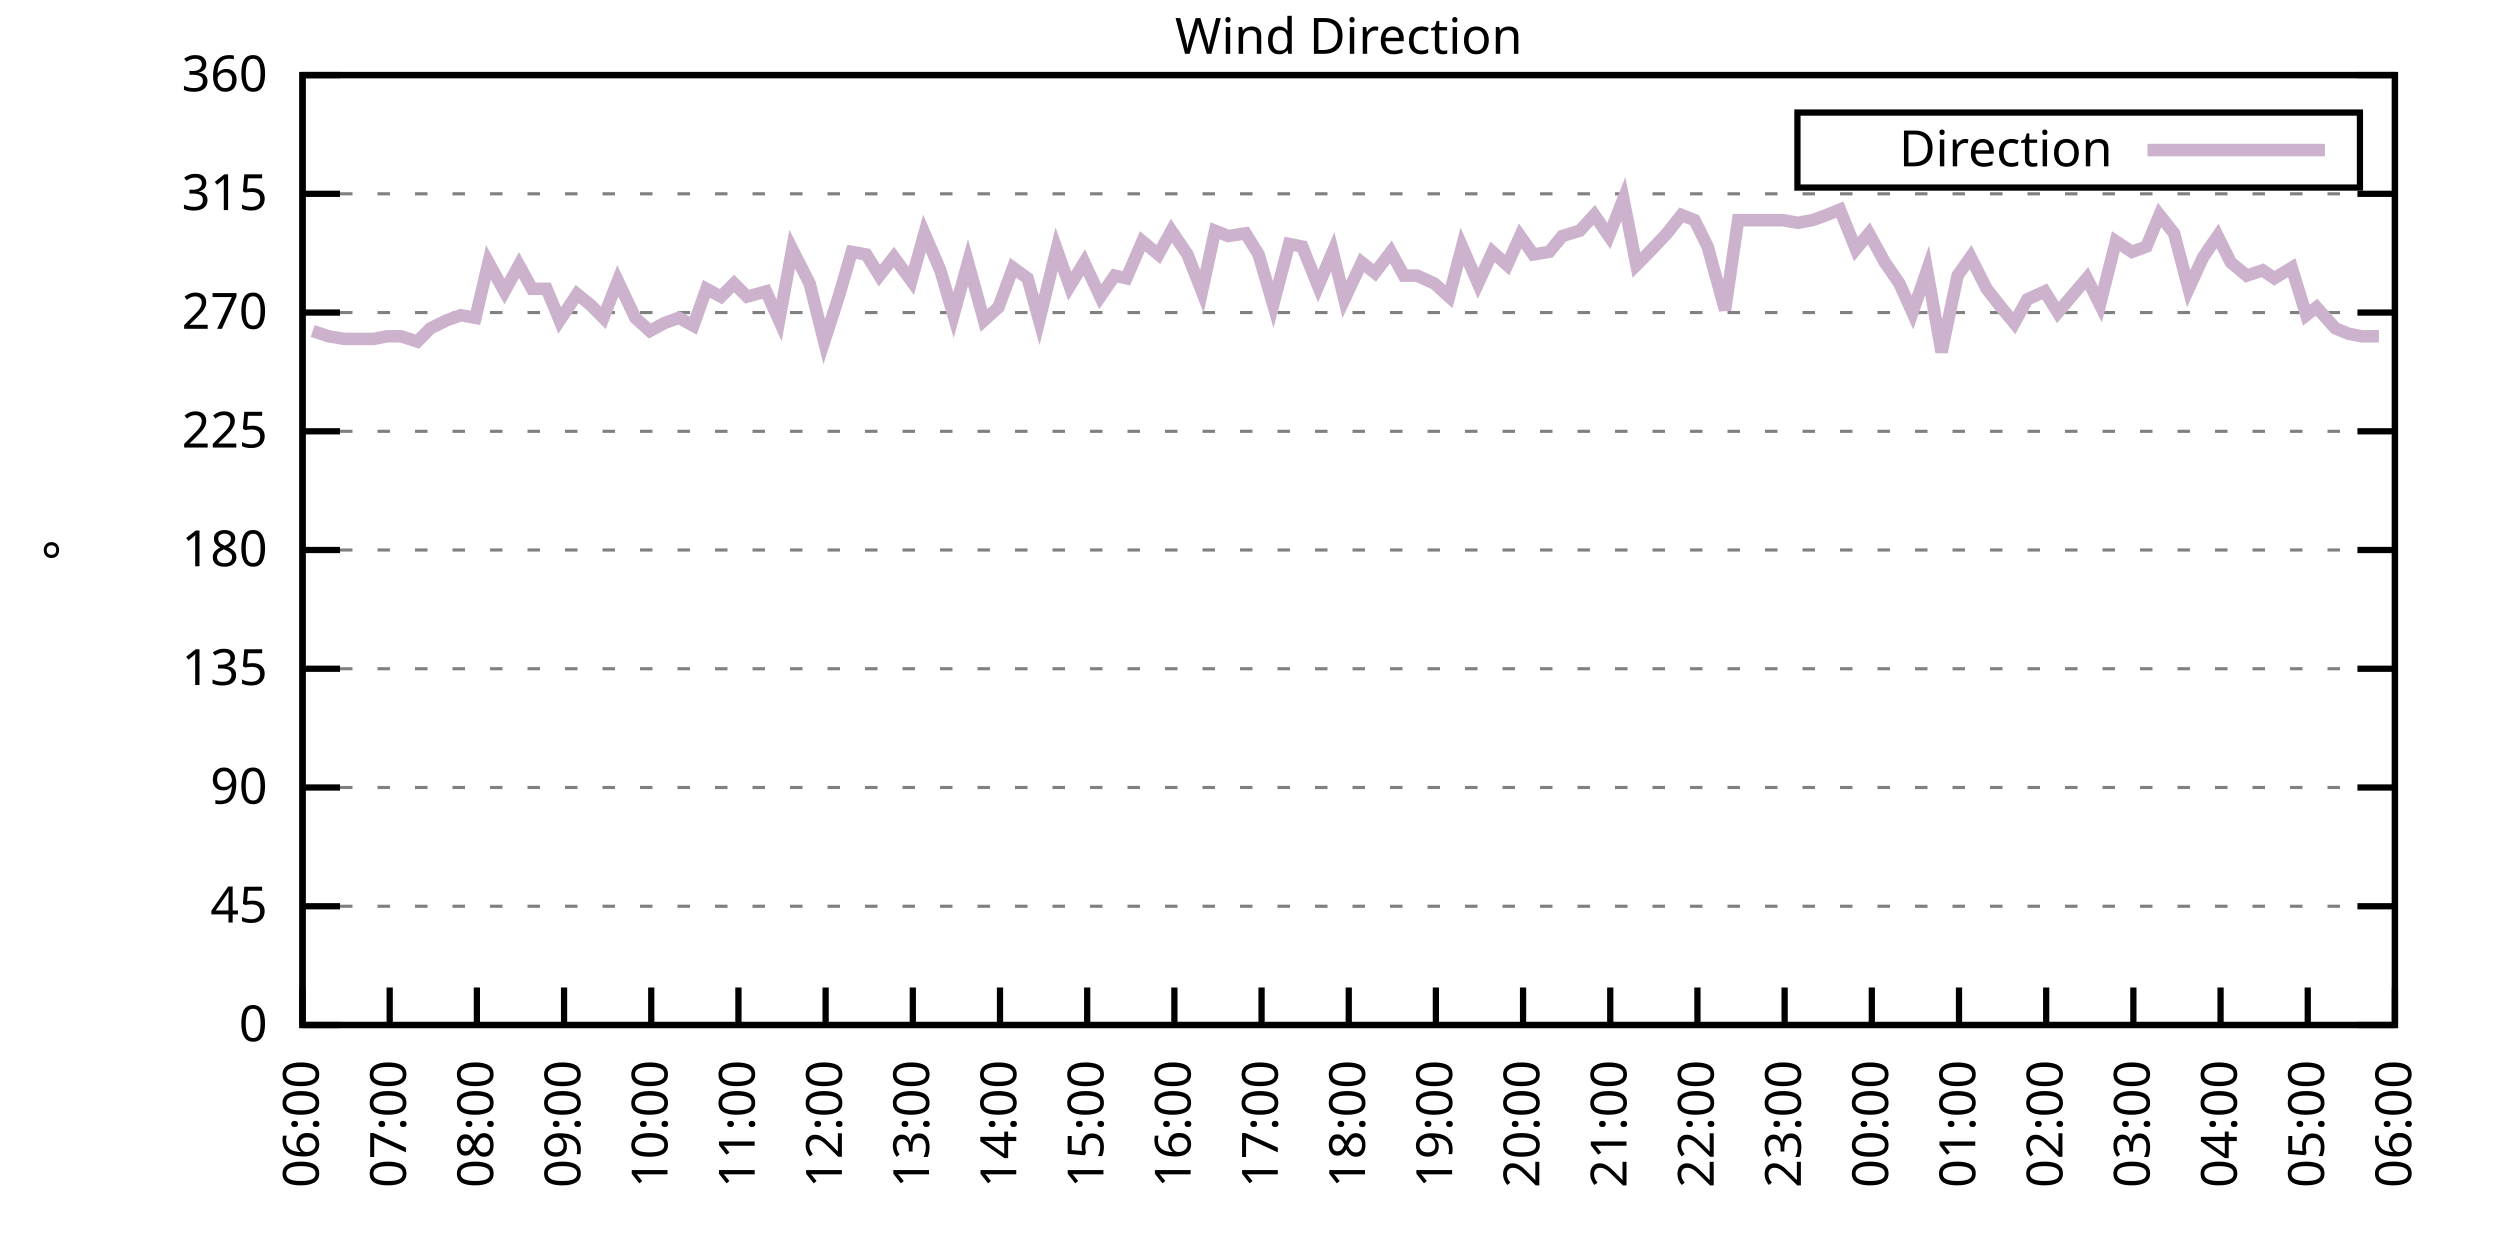
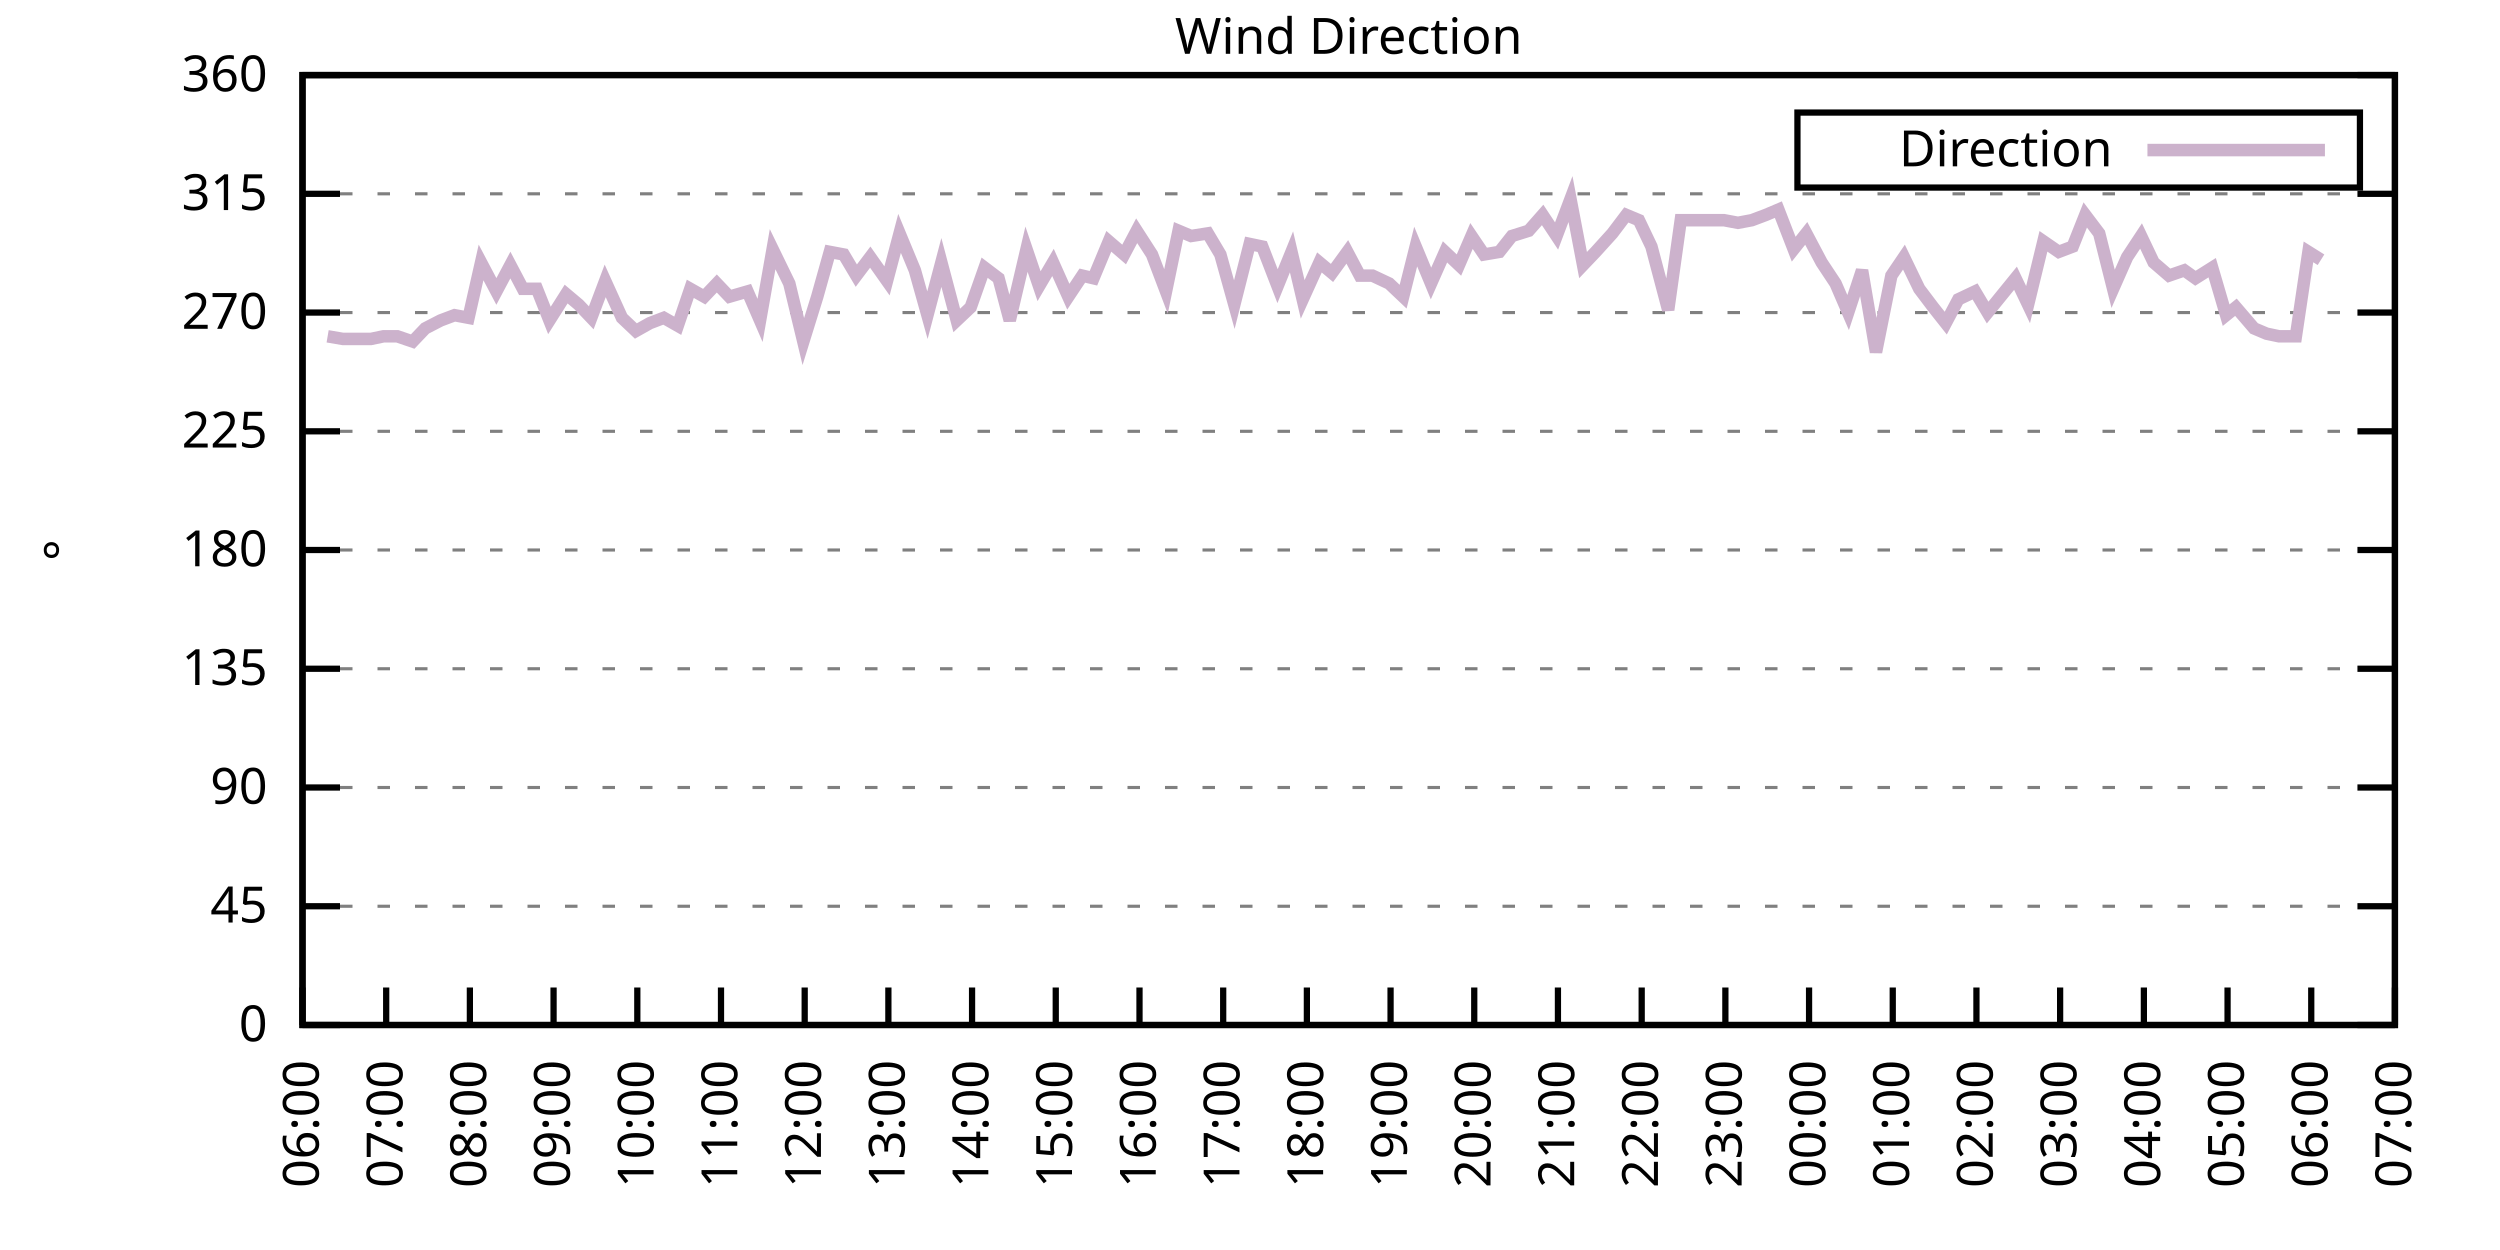
<svg xmlns="http://www.w3.org/2000/svg" xmlns:xlink="http://www.w3.org/1999/xlink" width="400" height="200" viewBox="0 0 400 200">
  <g id="gnuplot_canvas">
    <rect x="0" y="0" width="400" height="200" fill="none" />
    <defs>
      <circle id="gpDot" r="0.5" stroke-width="0.5" stroke="currentColor" />
      <path id="gpPt0" stroke-width="0.333" stroke="currentColor" d="M-1,0 h2 M0,-1 v2" />
      <path id="gpPt1" stroke-width="0.333" stroke="currentColor" d="M-1,-1 L1,1 M1,-1 L-1,1" />
      <path id="gpPt2" stroke-width="0.333" stroke="currentColor" d="M-1,0 L1,0 M0,-1 L0,1 M-1,-1 L1,1 M-1,1 L1,-1" />
      <rect id="gpPt3" stroke-width="0.333" stroke="currentColor" x="-1" y="-1" width="2" height="2" />
      <rect id="gpPt4" stroke-width="0.333" stroke="currentColor" fill="currentColor" x="-1" y="-1" width="2" height="2" />
      <circle id="gpPt5" stroke-width="0.333" stroke="currentColor" cx="0" cy="0" r="1" />
      <use xlink:href="#gpPt5" id="gpPt6" fill="currentColor" stroke="none" />
      <path id="gpPt7" stroke-width="0.333" stroke="currentColor" d="M0,-1.33 L-1.33,0.67 L1.33,0.67 z" />
      <use xlink:href="#gpPt7" id="gpPt8" fill="currentColor" stroke="none" />
      <use xlink:href="#gpPt7" id="gpPt9" stroke="currentColor" transform="rotate(180)" />
      <use xlink:href="#gpPt9" id="gpPt10" fill="currentColor" stroke="none" />
      <use xlink:href="#gpPt3" id="gpPt11" stroke="currentColor" transform="rotate(45)" />
      <use xlink:href="#gpPt11" id="gpPt12" fill="currentColor" stroke="none" />
      <path id="gpPt13" stroke-width="0.333" stroke="currentColor" d="M0,1.330 L1.265,0.411 L0.782,-1.067 L-0.782,-1.076 L-1.265,0.411 z" />
      <use xlink:href="#gpPt13" id="gpPt14" fill="currentColor" stroke="none" />
      <filter id="textbox" filterUnits="objectBoundingBox" x="0" y="0" height="1" width="1">
        <feFlood flood-color="white" flood-opacity="1" result="bgnd" />
        <feComposite in="SourceGraphic" in2="bgnd" operator="atop" />
      </filter>
      <filter id="greybox" filterUnits="objectBoundingBox" x="0" y="0" height="1" width="1">
        <feFlood flood-color="lightgrey" flood-opacity="1" result="grey" />
        <feComposite in="SourceGraphic" in2="grey" operator="atop" />
      </filter>
    </defs>
    <g fill="none" color="white" stroke="currentColor" stroke-width="1.00" stroke-linecap="butt" stroke-linejoin="miter">
</g>
    <g fill="none" color="black" stroke="currentColor" stroke-width="1.00" stroke-linecap="butt" stroke-linejoin="miter">
      <g stroke="none" shape-rendering="crispEdges">
        <polygon fill="rgb(255, 255, 255)" points="48.40,164.00 383.18,164.00 383.18,12.02 48.40,12.02 " />
      </g>
    </g>
    <g fill="none" color="black" stroke="currentColor" stroke-width="1.00" stroke-linecap="butt" stroke-linejoin="miter">
</g>
    <g fill="none" color="black" stroke="black" stroke-width="0.50" stroke-linecap="butt" stroke-linejoin="miter">
</g>
    <g fill="none" color="gray" stroke="currentColor" stroke-width="0.50" stroke-linecap="butt" stroke-linejoin="miter">
      <path stroke="gray" stroke-dasharray="2,4" class="gridline" d="M48.40,164.00 L383.19,164.00  " />
    </g>
    <g fill="none" color="gray" stroke="gray" stroke-width="1.00" stroke-linecap="butt" stroke-linejoin="miter">
</g>
    <g fill="none" color="black" stroke="currentColor" stroke-width="1.00" stroke-linecap="butt" stroke-linejoin="miter">
      <path stroke="black" d="M48.40,164.00 L54.40,164.00 M383.19,164.00 L377.19,164.00  " />
      <g transform="translate(42.80,166.60)" stroke="none" fill="black" font-family="Sans" font-size="8.00" text-anchor="end">
        <text>
          <tspan font-family="Sans"> 0</tspan>
        </text>
      </g>
    </g>
    <g fill="none" color="black" stroke="currentColor" stroke-width="1.00" stroke-linecap="butt" stroke-linejoin="miter">
</g>
    <g fill="none" color="black" stroke="black" stroke-width="0.50" stroke-linecap="butt" stroke-linejoin="miter">
</g>
    <g fill="none" color="gray" stroke="currentColor" stroke-width="0.50" stroke-linecap="butt" stroke-linejoin="miter">
      <path stroke="gray" stroke-dasharray="2,4" class="gridline" d="M48.40,145.00 L383.19,145.00  " />
    </g>
    <g fill="none" color="gray" stroke="gray" stroke-width="1.00" stroke-linecap="butt" stroke-linejoin="miter">
</g>
    <g fill="none" color="black" stroke="currentColor" stroke-width="1.00" stroke-linecap="butt" stroke-linejoin="miter">
      <path stroke="black" d="M48.40,145.00 L54.40,145.00 M383.19,145.00 L377.19,145.00  " />
      <g transform="translate(42.80,147.60)" stroke="none" fill="black" font-family="Sans" font-size="8.00" text-anchor="end">
        <text>
          <tspan font-family="Sans"> 45</tspan>
        </text>
      </g>
    </g>
    <g fill="none" color="black" stroke="currentColor" stroke-width="1.00" stroke-linecap="butt" stroke-linejoin="miter">
</g>
    <g fill="none" color="black" stroke="black" stroke-width="0.50" stroke-linecap="butt" stroke-linejoin="miter">
</g>
    <g fill="none" color="gray" stroke="currentColor" stroke-width="0.50" stroke-linecap="butt" stroke-linejoin="miter">
      <path stroke="gray" stroke-dasharray="2,4" class="gridline" d="M48.40,126.00 L383.19,126.00  " />
    </g>
    <g fill="none" color="gray" stroke="gray" stroke-width="1.00" stroke-linecap="butt" stroke-linejoin="miter">
</g>
    <g fill="none" color="black" stroke="currentColor" stroke-width="1.00" stroke-linecap="butt" stroke-linejoin="miter">
      <path stroke="black" d="M48.40,126.00 L54.40,126.00 M383.19,126.00 L377.19,126.00  " />
      <g transform="translate(42.80,128.60)" stroke="none" fill="black" font-family="Sans" font-size="8.00" text-anchor="end">
        <text>
          <tspan font-family="Sans"> 90</tspan>
        </text>
      </g>
    </g>
    <g fill="none" color="black" stroke="currentColor" stroke-width="1.00" stroke-linecap="butt" stroke-linejoin="miter">
</g>
    <g fill="none" color="black" stroke="black" stroke-width="0.50" stroke-linecap="butt" stroke-linejoin="miter">
</g>
    <g fill="none" color="gray" stroke="currentColor" stroke-width="0.50" stroke-linecap="butt" stroke-linejoin="miter">
      <path stroke="gray" stroke-dasharray="2,4" class="gridline" d="M48.40,107.00 L383.19,107.00  " />
    </g>
    <g fill="none" color="gray" stroke="gray" stroke-width="1.00" stroke-linecap="butt" stroke-linejoin="miter">
</g>
    <g fill="none" color="black" stroke="currentColor" stroke-width="1.00" stroke-linecap="butt" stroke-linejoin="miter">
      <path stroke="black" d="M48.40,107.00 L54.40,107.00 M383.19,107.00 L377.19,107.00  " />
      <g transform="translate(42.80,109.60)" stroke="none" fill="black" font-family="Sans" font-size="8.00" text-anchor="end">
        <text>
          <tspan font-family="Sans"> 135</tspan>
        </text>
      </g>
    </g>
    <g fill="none" color="black" stroke="currentColor" stroke-width="1.00" stroke-linecap="butt" stroke-linejoin="miter">
</g>
    <g fill="none" color="black" stroke="black" stroke-width="0.50" stroke-linecap="butt" stroke-linejoin="miter">
</g>
    <g fill="none" color="gray" stroke="currentColor" stroke-width="0.50" stroke-linecap="butt" stroke-linejoin="miter">
      <path stroke="gray" stroke-dasharray="2,4" class="gridline" d="M48.40,88.00 L383.19,88.00  " />
    </g>
    <g fill="none" color="gray" stroke="gray" stroke-width="1.00" stroke-linecap="butt" stroke-linejoin="miter">
</g>
    <g fill="none" color="black" stroke="currentColor" stroke-width="1.00" stroke-linecap="butt" stroke-linejoin="miter">
      <path stroke="black" d="M48.40,88.00 L54.40,88.00 M383.19,88.00 L377.19,88.00  " />
      <g transform="translate(42.80,90.60)" stroke="none" fill="black" font-family="Sans" font-size="8.00" text-anchor="end">
        <text>
          <tspan font-family="Sans"> 180</tspan>
        </text>
      </g>
    </g>
    <g fill="none" color="black" stroke="currentColor" stroke-width="1.00" stroke-linecap="butt" stroke-linejoin="miter">
</g>
    <g fill="none" color="black" stroke="black" stroke-width="0.50" stroke-linecap="butt" stroke-linejoin="miter">
</g>
    <g fill="none" color="gray" stroke="currentColor" stroke-width="0.50" stroke-linecap="butt" stroke-linejoin="miter">
      <path stroke="gray" stroke-dasharray="2,4" class="gridline" d="M48.40,69.01 L383.19,69.01  " />
    </g>
    <g fill="none" color="gray" stroke="gray" stroke-width="1.00" stroke-linecap="butt" stroke-linejoin="miter">
</g>
    <g fill="none" color="black" stroke="currentColor" stroke-width="1.00" stroke-linecap="butt" stroke-linejoin="miter">
      <path stroke="black" d="M48.40,69.01 L54.40,69.01 M383.19,69.01 L377.19,69.01  " />
      <g transform="translate(42.80,71.61)" stroke="none" fill="black" font-family="Sans" font-size="8.00" text-anchor="end">
        <text>
          <tspan font-family="Sans"> 225</tspan>
        </text>
      </g>
    </g>
    <g fill="none" color="black" stroke="currentColor" stroke-width="1.00" stroke-linecap="butt" stroke-linejoin="miter">
</g>
    <g fill="none" color="black" stroke="black" stroke-width="0.50" stroke-linecap="butt" stroke-linejoin="miter">
</g>
    <g fill="none" color="gray" stroke="currentColor" stroke-width="0.50" stroke-linecap="butt" stroke-linejoin="miter">
      <path stroke="gray" stroke-dasharray="2,4" class="gridline" d="M48.40,50.01 L383.19,50.01  " />
    </g>
    <g fill="none" color="gray" stroke="gray" stroke-width="1.00" stroke-linecap="butt" stroke-linejoin="miter">
</g>
    <g fill="none" color="black" stroke="currentColor" stroke-width="1.00" stroke-linecap="butt" stroke-linejoin="miter">
      <path stroke="black" d="M48.40,50.01 L54.40,50.01 M383.19,50.01 L377.19,50.01  " />
      <g transform="translate(42.80,52.61)" stroke="none" fill="black" font-family="Sans" font-size="8.00" text-anchor="end">
        <text>
          <tspan font-family="Sans"> 270</tspan>
        </text>
      </g>
    </g>
    <g fill="none" color="black" stroke="currentColor" stroke-width="1.00" stroke-linecap="butt" stroke-linejoin="miter">
</g>
    <g fill="none" color="black" stroke="black" stroke-width="0.50" stroke-linecap="butt" stroke-linejoin="miter">
</g>
    <g fill="none" color="gray" stroke="currentColor" stroke-width="0.50" stroke-linecap="butt" stroke-linejoin="miter">
      <path stroke="gray" stroke-dasharray="2,4" class="gridline" d="M48.40,31.01 L383.19,31.01  " />
    </g>
    <g fill="none" color="gray" stroke="gray" stroke-width="1.00" stroke-linecap="butt" stroke-linejoin="miter">
</g>
    <g fill="none" color="black" stroke="currentColor" stroke-width="1.00" stroke-linecap="butt" stroke-linejoin="miter">
      <path stroke="black" d="M48.40,31.01 L54.40,31.01 M383.19,31.01 L377.19,31.01  " />
      <g transform="translate(42.80,33.61)" stroke="none" fill="black" font-family="Sans" font-size="8.00" text-anchor="end">
        <text>
          <tspan font-family="Sans"> 315</tspan>
        </text>
      </g>
    </g>
    <g fill="none" color="black" stroke="currentColor" stroke-width="1.00" stroke-linecap="butt" stroke-linejoin="miter">
</g>
    <g fill="none" color="black" stroke="black" stroke-width="0.50" stroke-linecap="butt" stroke-linejoin="miter">
</g>
    <g fill="none" color="gray" stroke="currentColor" stroke-width="0.50" stroke-linecap="butt" stroke-linejoin="miter">
      <path stroke="gray" stroke-dasharray="2,4" class="gridline" d="M48.40,12.01 L383.19,12.01  " />
    </g>
    <g fill="none" color="gray" stroke="gray" stroke-width="1.00" stroke-linecap="butt" stroke-linejoin="miter">
</g>
    <g fill="none" color="black" stroke="currentColor" stroke-width="1.00" stroke-linecap="butt" stroke-linejoin="miter">
      <path stroke="black" d="M48.40,12.01 L54.40,12.01 M383.19,12.01 L377.19,12.01  " />
      <g transform="translate(42.80,14.61)" stroke="none" fill="black" font-family="Sans" font-size="8.00" text-anchor="end">
        <text>
          <tspan font-family="Sans"> 360</tspan>
        </text>
      </g>
    </g>
    <g fill="none" color="black" stroke="currentColor" stroke-width="1.00" stroke-linecap="butt" stroke-linejoin="miter">
      <path stroke="black" d="M48.40,164.00 L48.40,158.00  " />
      <g transform="translate(51.00,169.60) rotate(270.00)" stroke="none" fill="black" font-family="Sans" font-size="8.00" text-anchor="end">
        <text>
          <tspan font-family="Sans">06:00</tspan>
        </text>
      </g>
    </g>
    <g fill="none" color="black" stroke="currentColor" stroke-width="1.00" stroke-linecap="butt" stroke-linejoin="miter">
-       <path stroke="black" d="M62.35,164.00 L62.35,158.00  " />
-       <g transform="translate(64.95,169.60) rotate(270.00)" stroke="none" fill="black" font-family="Sans" font-size="8.00" text-anchor="end">
+       <path stroke="black" d="M61.79,164.00 L61.79,158.00  " />
+       <g transform="translate(64.39,169.60) rotate(270.00)" stroke="none" fill="black" font-family="Sans" font-size="8.00" text-anchor="end">
        <text>
          <tspan font-family="Sans">07:00</tspan>
        </text>
      </g>
    </g>
    <g fill="none" color="black" stroke="currentColor" stroke-width="1.00" stroke-linecap="butt" stroke-linejoin="miter">
-       <path stroke="black" d="M76.30,164.00 L76.30,158.00  " />
-       <g transform="translate(78.90,169.60) rotate(270.00)" stroke="none" fill="black" font-family="Sans" font-size="8.00" text-anchor="end">
+       <path stroke="black" d="M75.18,164.00 L75.18,158.00  " />
+       <g transform="translate(77.78,169.60) rotate(270.00)" stroke="none" fill="black" font-family="Sans" font-size="8.00" text-anchor="end">
        <text>
          <tspan font-family="Sans">08:00</tspan>
        </text>
      </g>
    </g>
    <g fill="none" color="black" stroke="currentColor" stroke-width="1.00" stroke-linecap="butt" stroke-linejoin="miter">
-       <path stroke="black" d="M90.25,164.00 L90.25,158.00  " />
-       <g transform="translate(92.85,169.60) rotate(270.00)" stroke="none" fill="black" font-family="Sans" font-size="8.00" text-anchor="end">
+       <path stroke="black" d="M88.57,164.00 L88.57,158.00  " />
+       <g transform="translate(91.17,169.60) rotate(270.00)" stroke="none" fill="black" font-family="Sans" font-size="8.00" text-anchor="end">
        <text>
          <tspan font-family="Sans">09:00</tspan>
        </text>
      </g>
    </g>
    <g fill="none" color="black" stroke="currentColor" stroke-width="1.00" stroke-linecap="butt" stroke-linejoin="miter">
-       <path stroke="black" d="M104.20,164.00 L104.20,158.00  " />
-       <g transform="translate(106.80,169.60) rotate(270.00)" stroke="none" fill="black" font-family="Sans" font-size="8.00" text-anchor="end">
+       <path stroke="black" d="M101.97,164.00 L101.97,158.00  " />
+       <g transform="translate(104.57,169.60) rotate(270.00)" stroke="none" fill="black" font-family="Sans" font-size="8.00" text-anchor="end">
        <text>
          <tspan font-family="Sans">10:00</tspan>
        </text>
      </g>
    </g>
    <g fill="none" color="black" stroke="currentColor" stroke-width="1.00" stroke-linecap="butt" stroke-linejoin="miter">
-       <path stroke="black" d="M118.15,164.00 L118.15,158.00  " />
-       <g transform="translate(120.75,169.60) rotate(270.00)" stroke="none" fill="black" font-family="Sans" font-size="8.00" text-anchor="end">
+       <path stroke="black" d="M115.36,164.00 L115.36,158.00  " />
+       <g transform="translate(117.96,169.60) rotate(270.00)" stroke="none" fill="black" font-family="Sans" font-size="8.00" text-anchor="end">
        <text>
          <tspan font-family="Sans">11:00</tspan>
        </text>
      </g>
    </g>
    <g fill="none" color="black" stroke="currentColor" stroke-width="1.00" stroke-linecap="butt" stroke-linejoin="miter">
-       <path stroke="black" d="M132.10,164.00 L132.10,158.00  " />
-       <g transform="translate(134.70,169.60) rotate(270.00)" stroke="none" fill="black" font-family="Sans" font-size="8.00" text-anchor="end">
+       <path stroke="black" d="M128.75,164.00 L128.75,158.00  " />
+       <g transform="translate(131.35,169.60) rotate(270.00)" stroke="none" fill="black" font-family="Sans" font-size="8.00" text-anchor="end">
        <text>
          <tspan font-family="Sans">12:00</tspan>
        </text>
      </g>
    </g>
    <g fill="none" color="black" stroke="currentColor" stroke-width="1.00" stroke-linecap="butt" stroke-linejoin="miter">
-       <path stroke="black" d="M146.05,164.00 L146.05,158.00  " />
-       <g transform="translate(148.65,169.60) rotate(270.00)" stroke="none" fill="black" font-family="Sans" font-size="8.00" text-anchor="end">
+       <path stroke="black" d="M142.14,164.00 L142.14,158.00  " />
+       <g transform="translate(144.74,169.60) rotate(270.00)" stroke="none" fill="black" font-family="Sans" font-size="8.00" text-anchor="end">
        <text>
          <tspan font-family="Sans">13:00</tspan>
        </text>
      </g>
    </g>
    <g fill="none" color="black" stroke="currentColor" stroke-width="1.00" stroke-linecap="butt" stroke-linejoin="miter">
-       <path stroke="black" d="M160.00,164.00 L160.00,158.00  " />
-       <g transform="translate(162.60,169.60) rotate(270.00)" stroke="none" fill="black" font-family="Sans" font-size="8.00" text-anchor="end">
+       <path stroke="black" d="M155.53,164.00 L155.53,158.00  " />
+       <g transform="translate(158.13,169.60) rotate(270.00)" stroke="none" fill="black" font-family="Sans" font-size="8.00" text-anchor="end">
        <text>
          <tspan font-family="Sans">14:00</tspan>
        </text>
      </g>
    </g>
    <g fill="none" color="black" stroke="currentColor" stroke-width="1.00" stroke-linecap="butt" stroke-linejoin="miter">
-       <path stroke="black" d="M173.95,164.00 L173.95,158.00  " />
-       <g transform="translate(176.55,169.60) rotate(270.00)" stroke="none" fill="black" font-family="Sans" font-size="8.00" text-anchor="end">
+       <path stroke="black" d="M168.92,164.00 L168.92,158.00  " />
+       <g transform="translate(171.52,169.60) rotate(270.00)" stroke="none" fill="black" font-family="Sans" font-size="8.00" text-anchor="end">
        <text>
          <tspan font-family="Sans">15:00</tspan>
        </text>
      </g>
    </g>
    <g fill="none" color="black" stroke="currentColor" stroke-width="1.00" stroke-linecap="butt" stroke-linejoin="miter">
-       <path stroke="black" d="M187.90,164.00 L187.90,158.00  " />
-       <g transform="translate(190.50,169.60) rotate(270.00)" stroke="none" fill="black" font-family="Sans" font-size="8.00" text-anchor="end">
+       <path stroke="black" d="M182.32,164.00 L182.32,158.00  " />
+       <g transform="translate(184.92,169.60) rotate(270.00)" stroke="none" fill="black" font-family="Sans" font-size="8.00" text-anchor="end">
        <text>
          <tspan font-family="Sans">16:00</tspan>
        </text>
      </g>
    </g>
    <g fill="none" color="black" stroke="currentColor" stroke-width="1.00" stroke-linecap="butt" stroke-linejoin="miter">
-       <path stroke="black" d="M201.85,164.00 L201.85,158.00  " />
-       <g transform="translate(204.45,169.60) rotate(270.00)" stroke="none" fill="black" font-family="Sans" font-size="8.00" text-anchor="end">
+       <path stroke="black" d="M195.71,164.00 L195.71,158.00  " />
+       <g transform="translate(198.31,169.60) rotate(270.00)" stroke="none" fill="black" font-family="Sans" font-size="8.00" text-anchor="end">
        <text>
          <tspan font-family="Sans">17:00</tspan>
        </text>
      </g>
    </g>
    <g fill="none" color="black" stroke="currentColor" stroke-width="1.00" stroke-linecap="butt" stroke-linejoin="miter">
-       <path stroke="black" d="M215.80,164.00 L215.80,158.00  " />
-       <g transform="translate(218.40,169.60) rotate(270.00)" stroke="none" fill="black" font-family="Sans" font-size="8.00" text-anchor="end">
+       <path stroke="black" d="M209.10,164.00 L209.10,158.00  " />
+       <g transform="translate(211.70,169.60) rotate(270.00)" stroke="none" fill="black" font-family="Sans" font-size="8.00" text-anchor="end">
        <text>
          <tspan font-family="Sans">18:00</tspan>
        </text>
      </g>
    </g>
    <g fill="none" color="black" stroke="currentColor" stroke-width="1.00" stroke-linecap="butt" stroke-linejoin="miter">
-       <path stroke="black" d="M229.74,164.00 L229.74,158.00  " />
-       <g transform="translate(232.34,169.60) rotate(270.00)" stroke="none" fill="black" font-family="Sans" font-size="8.00" text-anchor="end">
+       <path stroke="black" d="M222.49,164.00 L222.49,158.00  " />
+       <g transform="translate(225.09,169.60) rotate(270.00)" stroke="none" fill="black" font-family="Sans" font-size="8.00" text-anchor="end">
        <text>
          <tspan font-family="Sans">19:00</tspan>
        </text>
      </g>
    </g>
    <g fill="none" color="black" stroke="currentColor" stroke-width="1.00" stroke-linecap="butt" stroke-linejoin="miter">
-       <path stroke="black" d="M243.69,164.00 L243.69,158.00  " />
-       <g transform="translate(246.29,169.60) rotate(270.00)" stroke="none" fill="black" font-family="Sans" font-size="8.00" text-anchor="end">
+       <path stroke="black" d="M235.88,164.00 L235.88,158.00  " />
+       <g transform="translate(238.48,169.60) rotate(270.00)" stroke="none" fill="black" font-family="Sans" font-size="8.00" text-anchor="end">
        <text>
          <tspan font-family="Sans">20:00</tspan>
        </text>
      </g>
    </g>
    <g fill="none" color="black" stroke="currentColor" stroke-width="1.00" stroke-linecap="butt" stroke-linejoin="miter">
-       <path stroke="black" d="M257.64,164.00 L257.64,158.00  " />
-       <g transform="translate(260.24,169.60) rotate(270.00)" stroke="none" fill="black" font-family="Sans" font-size="8.00" text-anchor="end">
+       <path stroke="black" d="M249.27,164.00 L249.27,158.00  " />
+       <g transform="translate(251.87,169.60) rotate(270.00)" stroke="none" fill="black" font-family="Sans" font-size="8.00" text-anchor="end">
        <text>
          <tspan font-family="Sans">21:00</tspan>
        </text>
      </g>
    </g>
    <g fill="none" color="black" stroke="currentColor" stroke-width="1.00" stroke-linecap="butt" stroke-linejoin="miter">
-       <path stroke="black" d="M271.59,164.00 L271.59,158.00  " />
-       <g transform="translate(274.19,169.60) rotate(270.00)" stroke="none" fill="black" font-family="Sans" font-size="8.00" text-anchor="end">
+       <path stroke="black" d="M262.67,164.00 L262.67,158.00  " />
+       <g transform="translate(265.27,169.60) rotate(270.00)" stroke="none" fill="black" font-family="Sans" font-size="8.00" text-anchor="end">
        <text>
          <tspan font-family="Sans">22:00</tspan>
        </text>
      </g>
    </g>
    <g fill="none" color="black" stroke="currentColor" stroke-width="1.00" stroke-linecap="butt" stroke-linejoin="miter">
-       <path stroke="black" d="M285.54,164.00 L285.54,158.00  " />
-       <g transform="translate(288.14,169.60) rotate(270.00)" stroke="none" fill="black" font-family="Sans" font-size="8.00" text-anchor="end">
+       <path stroke="black" d="M276.06,164.00 L276.06,158.00  " />
+       <g transform="translate(278.66,169.60) rotate(270.00)" stroke="none" fill="black" font-family="Sans" font-size="8.00" text-anchor="end">
        <text>
          <tspan font-family="Sans">23:00</tspan>
        </text>
      </g>
    </g>
    <g fill="none" color="black" stroke="currentColor" stroke-width="1.00" stroke-linecap="butt" stroke-linejoin="miter">
-       <path stroke="black" d="M299.49,164.00 L299.49,158.00  " />
-       <g transform="translate(302.09,169.60) rotate(270.00)" stroke="none" fill="black" font-family="Sans" font-size="8.00" text-anchor="end">
+       <path stroke="black" d="M289.45,164.00 L289.45,158.00  " />
+       <g transform="translate(292.05,169.60) rotate(270.00)" stroke="none" fill="black" font-family="Sans" font-size="8.00" text-anchor="end">
        <text>
          <tspan font-family="Sans">00:00</tspan>
        </text>
      </g>
    </g>
    <g fill="none" color="black" stroke="currentColor" stroke-width="1.00" stroke-linecap="butt" stroke-linejoin="miter">
-       <path stroke="black" d="M313.44,164.00 L313.44,158.00  " />
-       <g transform="translate(316.04,169.60) rotate(270.00)" stroke="none" fill="black" font-family="Sans" font-size="8.00" text-anchor="end">
+       <path stroke="black" d="M302.84,164.00 L302.84,158.00  " />
+       <g transform="translate(305.44,169.60) rotate(270.00)" stroke="none" fill="black" font-family="Sans" font-size="8.00" text-anchor="end">
        <text>
          <tspan font-family="Sans">01:00</tspan>
        </text>
      </g>
    </g>
    <g fill="none" color="black" stroke="currentColor" stroke-width="1.00" stroke-linecap="butt" stroke-linejoin="miter">
-       <path stroke="black" d="M327.39,164.00 L327.39,158.00  " />
-       <g transform="translate(329.99,169.60) rotate(270.00)" stroke="none" fill="black" font-family="Sans" font-size="8.00" text-anchor="end">
+       <path stroke="black" d="M316.23,164.00 L316.23,158.00  " />
+       <g transform="translate(318.83,169.60) rotate(270.00)" stroke="none" fill="black" font-family="Sans" font-size="8.00" text-anchor="end">
        <text>
          <tspan font-family="Sans">02:00</tspan>
        </text>
      </g>
    </g>
    <g fill="none" color="black" stroke="currentColor" stroke-width="1.00" stroke-linecap="butt" stroke-linejoin="miter">
-       <path stroke="black" d="M341.34,164.00 L341.34,158.00  " />
-       <g transform="translate(343.94,169.60) rotate(270.00)" stroke="none" fill="black" font-family="Sans" font-size="8.00" text-anchor="end">
+       <path stroke="black" d="M329.62,164.00 L329.62,158.00  " />
+       <g transform="translate(332.22,169.60) rotate(270.00)" stroke="none" fill="black" font-family="Sans" font-size="8.00" text-anchor="end">
        <text>
          <tspan font-family="Sans">03:00</tspan>
        </text>
      </g>
    </g>
    <g fill="none" color="black" stroke="currentColor" stroke-width="1.00" stroke-linecap="butt" stroke-linejoin="miter">
-       <path stroke="black" d="M355.29,164.00 L355.29,158.00  " />
-       <g transform="translate(357.89,169.60) rotate(270.00)" stroke="none" fill="black" font-family="Sans" font-size="8.00" text-anchor="end">
+       <path stroke="black" d="M343.02,164.00 L343.02,158.00  " />
+       <g transform="translate(345.62,169.60) rotate(270.00)" stroke="none" fill="black" font-family="Sans" font-size="8.00" text-anchor="end">
        <text>
          <tspan font-family="Sans">04:00</tspan>
        </text>
      </g>
    </g>
    <g fill="none" color="black" stroke="currentColor" stroke-width="1.00" stroke-linecap="butt" stroke-linejoin="miter">
-       <path stroke="black" d="M369.24,164.00 L369.24,158.00  " />
-       <g transform="translate(371.84,169.60) rotate(270.00)" stroke="none" fill="black" font-family="Sans" font-size="8.00" text-anchor="end">
+       <path stroke="black" d="M356.41,164.00 L356.41,158.00  " />
+       <g transform="translate(359.01,169.60) rotate(270.00)" stroke="none" fill="black" font-family="Sans" font-size="8.00" text-anchor="end">
        <text>
          <tspan font-family="Sans">05:00</tspan>
+         </text>
+       </g>
+     </g>
+     <g fill="none" color="black" stroke="currentColor" stroke-width="1.00" stroke-linecap="butt" stroke-linejoin="miter">
+       <path stroke="black" d="M369.80,164.00 L369.80,158.00  " />
+       <g transform="translate(372.40,169.60) rotate(270.00)" stroke="none" fill="black" font-family="Sans" font-size="8.00" text-anchor="end">
+         <text>
+           <tspan font-family="Sans">06:00</tspan>
        </text>
      </g>
    </g>
    <g fill="none" color="black" stroke="currentColor" stroke-width="1.00" stroke-linecap="butt" stroke-linejoin="miter">
      <path stroke="black" d="M383.19,164.00 L383.19,158.00  " />
      <g transform="translate(385.79,169.60) rotate(270.00)" stroke="none" fill="black" font-family="Sans" font-size="8.00" text-anchor="end">
        <text>
-           <tspan font-family="Sans">06:00</tspan>
+           <tspan font-family="Sans">07:00</tspan>
        </text>
      </g>
    </g>
    <g fill="none" color="black" stroke="currentColor" stroke-width="1.00" stroke-linecap="butt" stroke-linejoin="miter">
</g>
    <g fill="none" color="black" stroke="currentColor" stroke-width="1.00" stroke-linecap="butt" stroke-linejoin="miter">
      <path stroke="black" d="M48.40,12.01 L48.40,164.00 L383.19,164.00 L383.19,12.01 L48.40,12.01 Z  " />
    </g>
    <g fill="none" color="black" stroke="currentColor" stroke-width="1.00" stroke-linecap="butt" stroke-linejoin="miter">
</g>
    <g fill="none" color="black" stroke="currentColor" stroke-width="1.00" stroke-linecap="butt" stroke-linejoin="miter">
      <path stroke="black" d="M287.59,30.01 L287.59,18.01 L377.59,18.01 L377.59,30.01 L287.59,30.01 Z  " />
    </g>
    <g id="Wind_direction_plot_1">
      <g fill="none" color="white" stroke="black" stroke-width="2.00" stroke-linecap="butt" stroke-linejoin="miter">
</g>
      <g fill="none" color="black" stroke="currentColor" stroke-width="2.00" stroke-linecap="butt" stroke-linejoin="miter">
        <g transform="translate(337.99,26.61)" stroke="none" fill="black" font-family="Sans" font-size="8.00" text-anchor="end">
          <text>
            <tspan font-family="Sans">Direction</tspan>
          </text>
        </g>
      </g>
      <g fill="none" color="black" stroke="currentColor" stroke-width="2.00" stroke-linecap="butt" stroke-linejoin="miter">
-         <path stroke="rgb(204, 178, 204)" d="M343.59,24.01 L371.99,24.01 M50.03,52.96 L52.58,53.81 L55.14,54.23 L57.47,54.23 L59.79,54.23 L61.88,53.81   L64.21,53.81 L66.77,54.65 L68.86,52.54 L71.42,51.27 L73.74,50.43 L76.07,50.85 L78.16,41.99 L80.72,46.63   L83.04,42.41 L85.13,46.21 L87.46,46.21 L89.55,51.27 L92.34,47.05 L94.43,48.74 L96.53,50.85 L98.85,44.94   L101.64,50.85 L103.97,52.96 L106.29,51.70 L108.62,50.85 L110.94,52.12 L113.03,46.21 L115.36,47.47 L117.45,45.36   L119.54,47.47 L122.57,46.63 L124.66,51.27 L126.75,39.87 L129.54,45.36 L131.87,54.65 L134.19,47.47 L136.28,40.30   L138.61,40.72 L140.70,44.10 L143.02,41.14 L145.81,44.94 L147.91,37.34 L150.46,43.25 L152.56,50.43 L154.88,41.99   L157.44,51.27 L159.76,49.16 L162.09,42.83 L164.41,44.52 L166.27,51.27 L169.06,39.87 L171.16,45.79 L173.48,41.99   L176.04,47.47 L178.36,44.10 L180.22,44.52 L182.78,38.61 L185.34,40.72 L187.43,36.92 L189.99,40.72 L192.31,46.63   L194.41,36.92 L196.50,37.76 L199.29,37.34 L201.38,40.72 L203.71,48.74 L206.26,39.03 L208.36,39.45 L210.91,45.79   L213.24,40.30 L215.10,47.90 L217.89,41.99 L219.98,43.67 L222.54,40.30 L224.63,44.10 L226.72,44.10 L229.51,45.36   L231.84,47.47 L233.93,39.45 L236.49,45.36 L238.81,40.30 L241.14,42.41 L243.23,37.76 L245.32,40.72 L247.88,40.30   L249.97,37.76 L252.76,36.92 L255.09,34.39 L257.41,37.76 L259.74,31.85 L261.83,42.41 L263.92,40.30 L266.71,37.34   L269.04,34.39 L271.13,35.23 L273.22,39.45 L276.01,49.59 L278.10,35.23 L280.66,35.23 L282.99,35.23 L285.31,35.23   L287.64,35.65 L289.96,35.23 L292.29,34.39 L294.38,33.54 L296.94,39.87 L299.03,37.34 L301.58,41.99 L303.91,45.36   L306.00,50.01 L308.33,43.25 L310.65,56.34 L313.21,44.10 L315.30,41.14 L317.86,46.21 L320.18,49.16 L322.28,51.70   L324.37,47.90 L327.16,46.63 L329.25,50.01 L333.90,44.52 L335.99,48.74 L338.55,38.61 L341.11,40.30 L343.43,39.45   L345.53,34.39 L347.85,37.34 L350.18,46.21 L352.50,41.14 L354.83,37.76 L356.92,41.99 L359.48,44.10 L362.03,43.25   L363.89,44.52 L366.68,42.83 L369.01,50.43 L370.64,49.16 L373.66,52.54 L375.75,53.39 L377.84,53.81 L380.63,53.81    " />
+         <path stroke="rgb(204, 178, 204)" d="M343.59,24.01 L371.99,24.01 M52.42,53.81 L54.87,54.23 L57.10,54.23 L59.34,54.23 L61.35,53.81 L63.58,53.81   L66.03,54.65 L68.04,52.54 L70.50,51.27 L72.73,50.43 L74.96,50.85 L76.97,41.99 L79.42,46.63 L81.66,42.41   L83.66,46.21 L85.90,46.21 L87.91,51.27 L90.58,47.05 L92.59,48.74 L94.60,50.85 L96.83,44.94 L99.51,50.85   L101.74,52.96 L103.98,51.70 L106.21,50.85 L108.44,52.12 L110.45,46.21 L112.68,47.47 L114.69,45.36 L116.70,47.47   L119.60,46.63 L121.61,51.27 L123.62,39.87 L126.29,45.36 L128.53,54.65 L130.76,47.47 L132.77,40.30 L135.00,40.72   L137.01,44.10 L139.24,41.14 L141.92,44.94 L143.93,37.34 L146.38,43.25 L148.39,50.43 L150.62,41.99 L153.08,51.27   L155.31,49.16 L157.54,42.83 L159.77,44.52 L161.56,51.27 L164.24,39.87 L166.25,45.79 L168.48,41.99 L170.93,47.47   L173.17,44.10 L174.95,44.52 L177.41,38.61 L179.86,40.72 L181.87,36.92 L184.32,40.72 L186.56,46.63 L188.57,36.92   L190.57,37.76 L193.25,37.34 L195.26,40.72 L197.49,48.74 L199.95,39.03 L201.96,39.45 L204.41,45.79 L206.64,40.30   L208.43,47.90 L211.11,41.99 L213.12,43.67 L215.57,40.30 L217.58,44.10 L219.59,44.10 L222.27,45.36 L224.50,47.47   L226.51,39.45 L228.96,45.36 L231.20,40.30 L233.43,42.41 L235.44,37.76 L237.44,40.72 L239.90,40.30 L241.91,37.76   L244.59,36.92 L246.82,34.39 L249.05,37.76 L251.28,31.85 L253.29,42.41 L255.30,40.30 L257.98,37.34 L260.21,34.39   L262.22,35.23 L264.23,39.45 L266.91,49.59 L268.92,35.23 L271.37,35.23 L273.60,35.23 L275.83,35.23 L278.07,35.65   L280.30,35.23 L282.53,34.39 L284.54,33.54 L286.99,39.87 L289.00,37.34 L291.46,41.99 L293.69,45.36 L295.70,50.01   L297.93,43.25 L300.16,56.34 L302.62,44.10 L304.63,41.14 L307.08,46.21 L309.31,49.16 L311.32,51.70 L313.33,47.90   L316.01,46.63 L318.02,50.01 L322.48,44.52 L324.49,48.74 L326.95,38.61 L329.40,40.30 L331.63,39.45 L333.64,34.39   L335.87,37.34 L338.10,46.21 L340.34,41.14 L342.57,37.76 L344.58,41.99 L347.03,44.10 L349.49,43.25 L351.27,44.52   L353.95,42.83 L356.18,50.43 L357.75,49.16 L360.65,52.54 L362.66,53.39 L364.66,53.81 L367.34,53.81 L369.35,40.30   L371.36,41.56  " />
      </g>
    </g>
    <g fill="none" color="black" stroke="currentColor" stroke-width="2.00" stroke-linecap="butt" stroke-linejoin="miter">
</g>
    <g fill="none" color="black" stroke="black" stroke-width="1.00" stroke-linecap="butt" stroke-linejoin="miter">
</g>
    <g fill="none" color="black" stroke="currentColor" stroke-width="1.00" stroke-linecap="butt" stroke-linejoin="miter">
      <path stroke="black" d="M48.40,12.01 L48.40,164.00 L383.19,164.00 L383.19,12.01 L48.40,12.01 Z  " />
      <g transform="translate(12.80,88.01) rotate(270.00)" stroke="none" fill="black" font-family="Sans" font-size="8.00" text-anchor="middle">
        <text>
          <tspan font-family="Sans">°</tspan>
        </text>
      </g>
    </g>
    <g fill="none" color="black" stroke="currentColor" stroke-width="1.00" stroke-linecap="butt" stroke-linejoin="miter">
</g>
    <g fill="none" color="black" stroke="currentColor" stroke-width="1.00" stroke-linecap="butt" stroke-linejoin="miter">
      <g transform="translate(215.79,8.61)" stroke="none" fill="black" font-family="Sans" font-size="8.00" text-anchor="middle">
        <text>
          <tspan font-family="Sans">Wind Direction</tspan>
        </text>
      </g>
    </g>
    <g fill="none" color="black" stroke="currentColor" stroke-width="1.00" stroke-linecap="butt" stroke-linejoin="miter">
</g>
  </g>
</svg>
